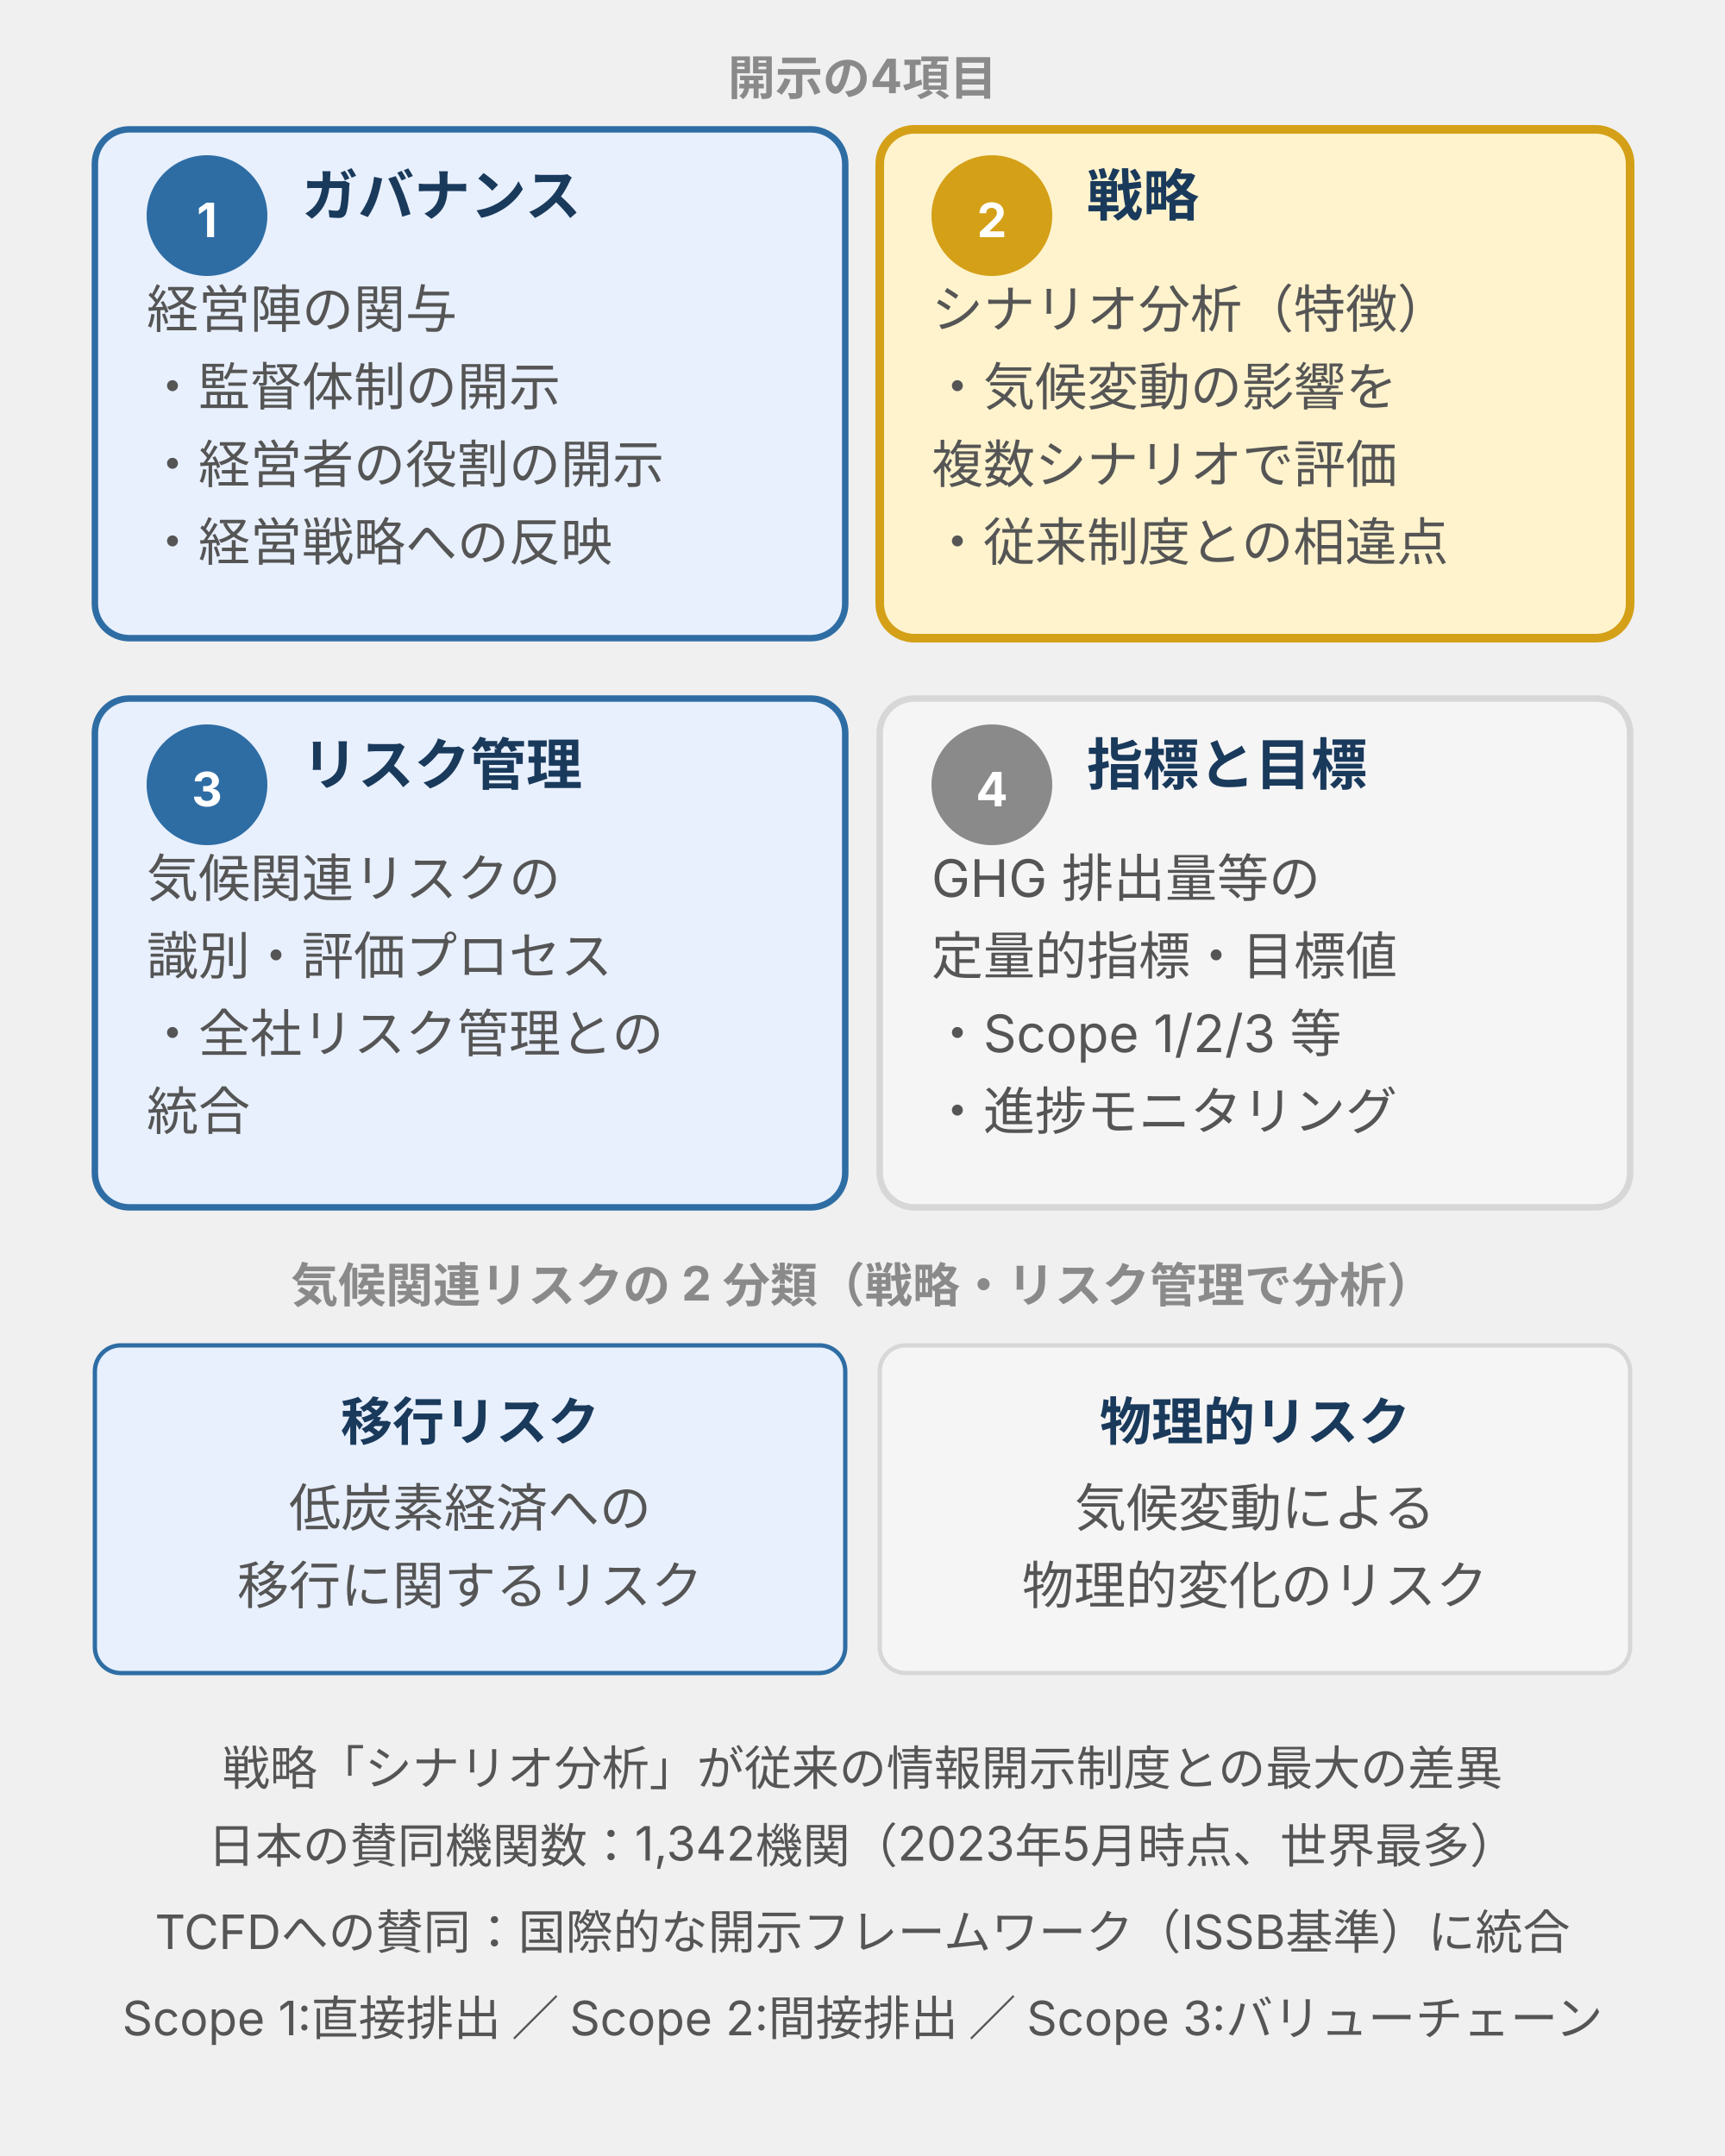
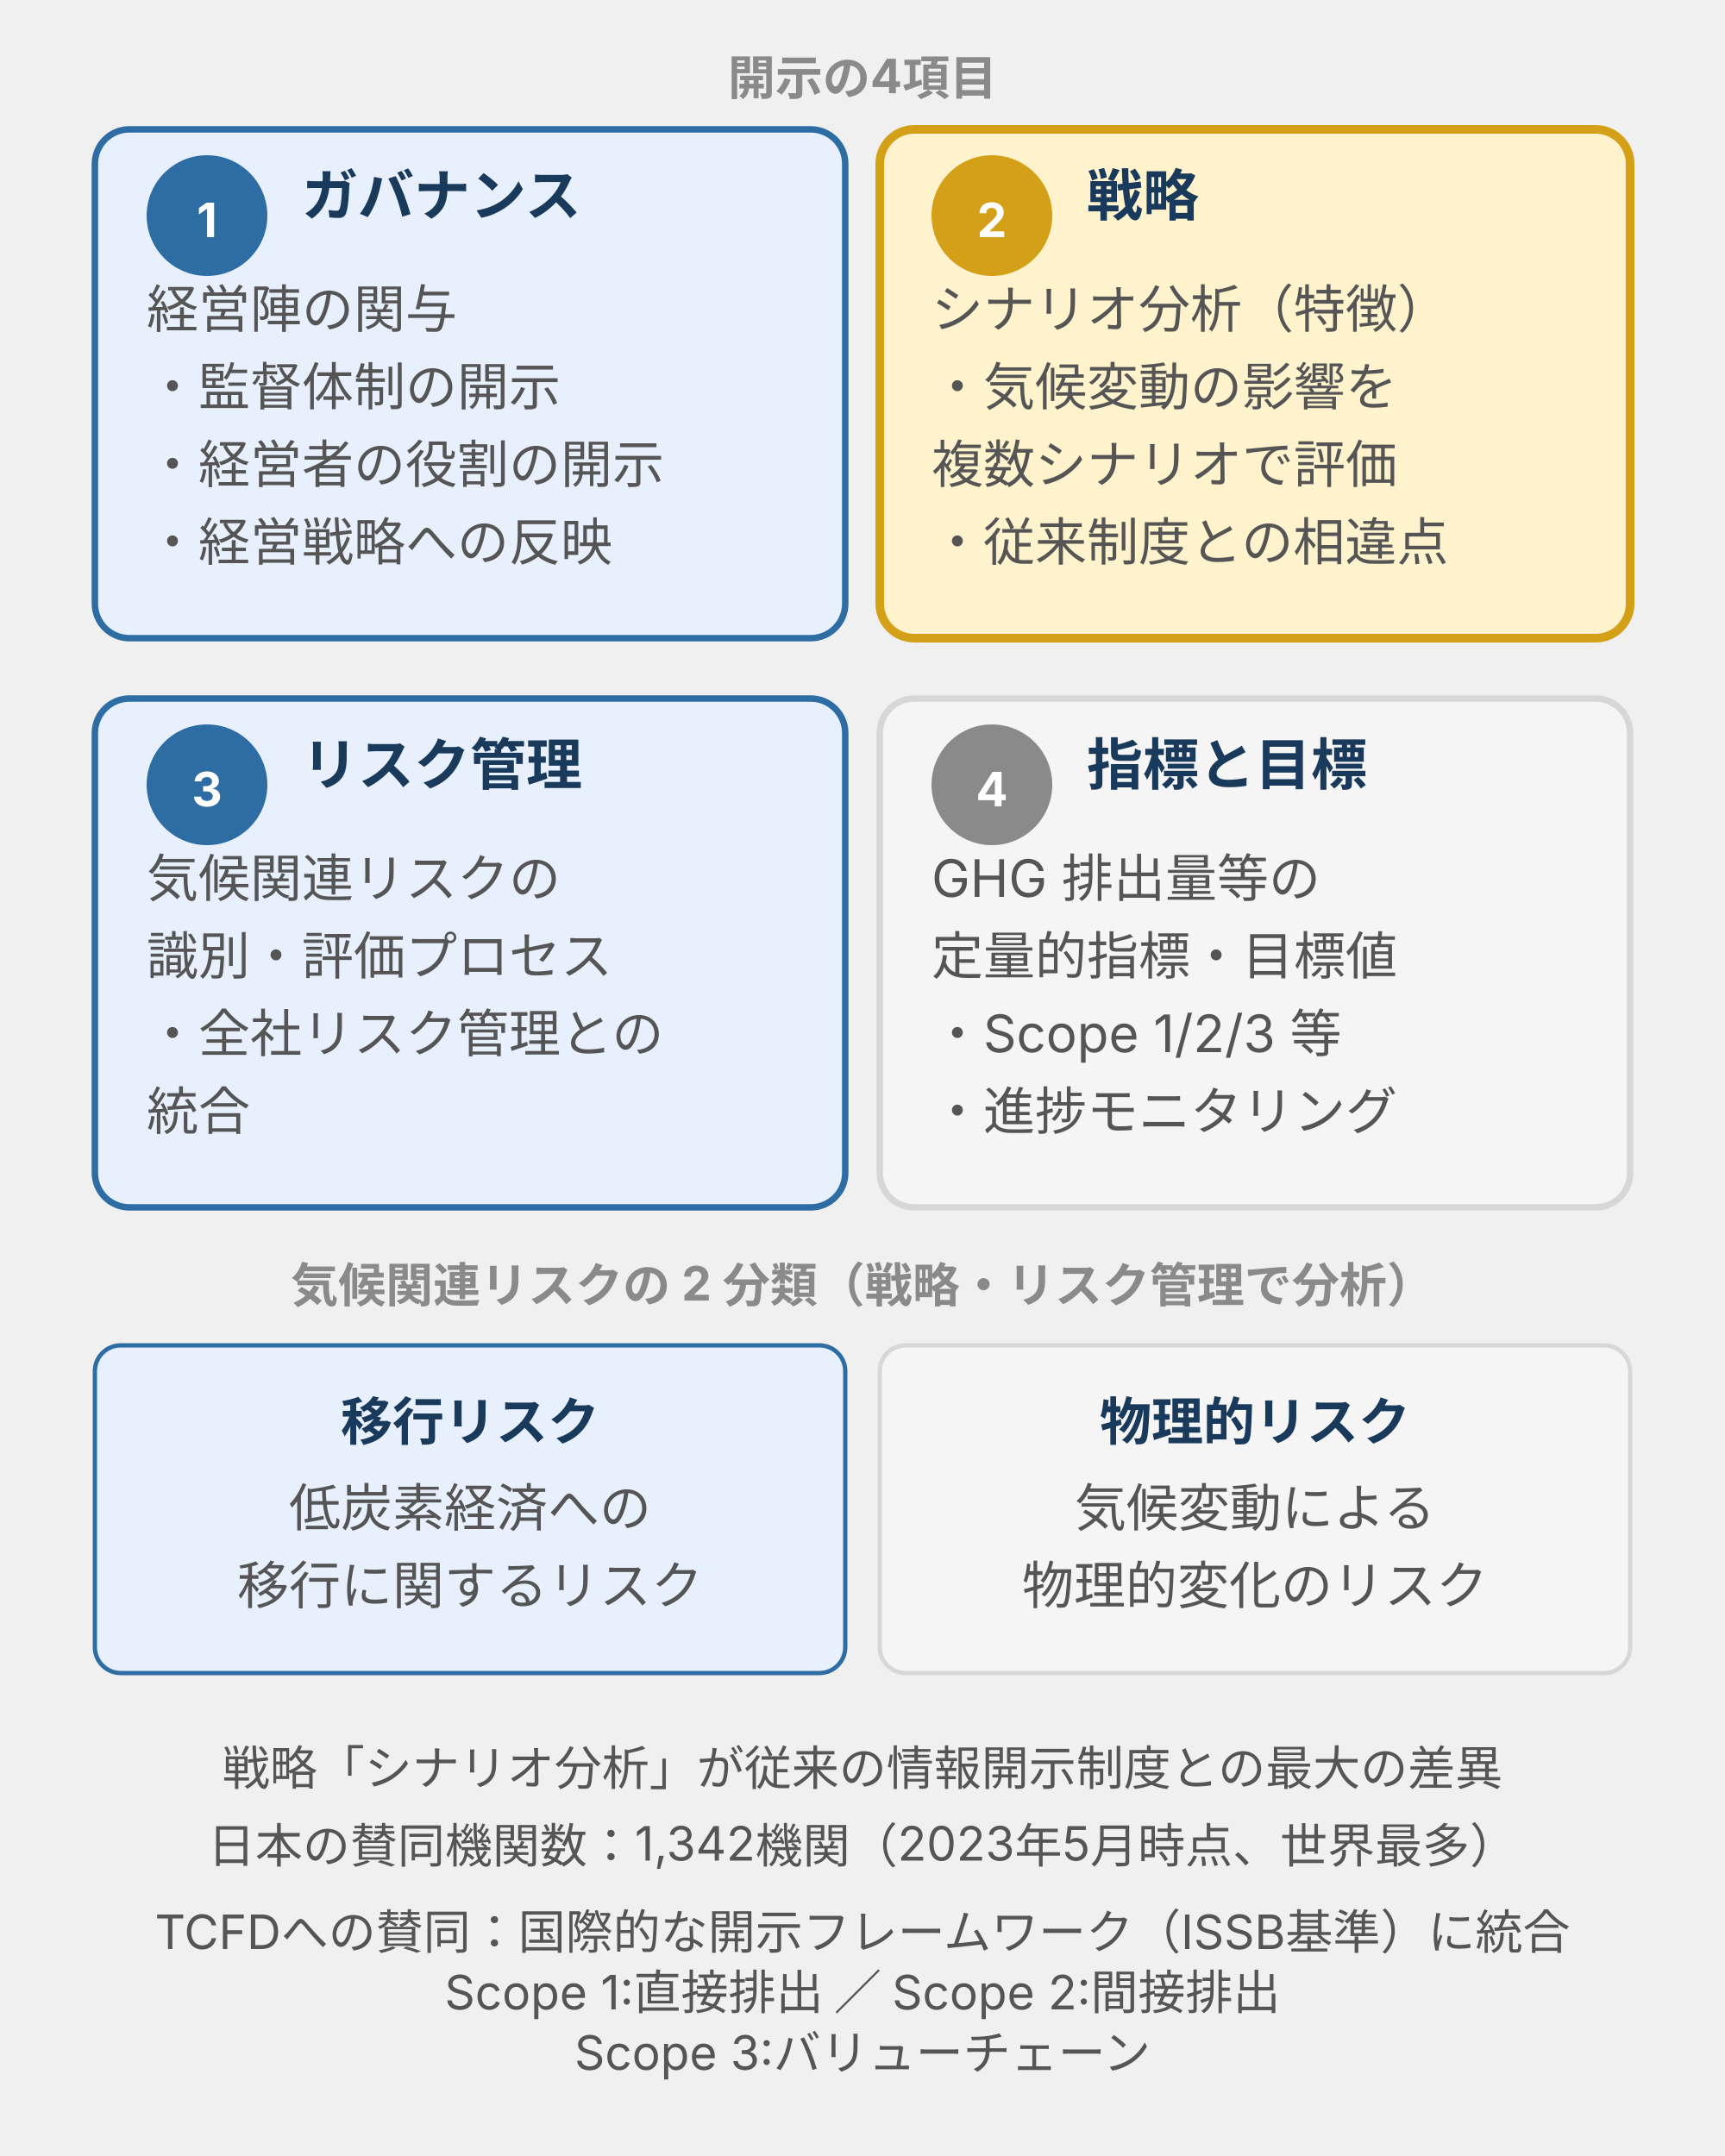
<svg xmlns="http://www.w3.org/2000/svg" viewBox="0 0 400 500" style="max-width:400px;width:100%" width="400" height="500" role="img" aria-label="TCFD提言の4要求項目。ガバナンス・戦略・リスク管理・指標と目標の2×2マトリクスと、移行リスク・物理的リスクの2分類補足帯">
  <defs>
    <style>
      text { font-family: Inter, "Noto Sans JP", "Hiragino Kaku Gothic ProN", sans-serif; }
      .t-title  { font-size: 15px; font-weight: bold; fill: #1a3a5c; }
      .t-sub    { font-size: 11px; fill: #555; }
      .t-head   { font-size: 13px; font-weight: bold; fill: #1a3a5c; }
      .t-body   { font-size: 12px; fill: #555; }
      .t-badge  { font-size: 11px; font-weight: bold; fill: #1a3a5c; }
      .t-axis   { font-size: 11px; font-weight: bold; fill: #8a8a8a; }
      .t-risk   { font-size: 12px; fill: #555; }
      .t-risk-h { font-size: 12px; font-weight: bold; fill: #1a3a5c; }
      /* brand: #e8f0fe / #2e6da4 */
      .box-brand  { fill: #e8f0fe; stroke: #2e6da4; stroke-width: 1.5; }
      /* warn: #fff3cd / #d4a017 — 戦略(シナリオ分析)を強調 */
      .box-warn   { fill: #fff3cd; stroke: #d4a017; stroke-width: 2; }
      /* surface: #f5f5f5 / #d7d7d7 */
      .box-surface { fill: #f5f5f5; stroke: #d7d7d7; stroke-width: 1.5; }
      /* badge circles */
      .badge-brand   { fill: #2e6da4; }
      .badge-warn    { fill: #d4a017; }
      .badge-surface { fill: #8a8a8a; }
      .badge-text    { font-size: 11px; font-weight: bold; fill: #ffffff; }
      /* risk band */
      .band-left  { fill: #e8f0fe; stroke: #2e6da4; stroke-width: 1; }
      .band-right { fill: #f5f5f5; stroke: #d7d7d7; stroke-width: 1; }
    </style>
  </defs>
  <text class="t-axis" x="200" y="22" text-anchor="middle">開示の4項目</text>
  <rect class="box-brand" x="22" y="30" width="174" height="118" rx="8" />
  <circle class="badge-brand" cx="48" cy="50" r="14" />
  <text class="badge-text" x="48" y="55" text-anchor="middle">1</text>
  <text class="t-head" x="70" y="50">ガバナンス</text>
  <text class="t-body" x="34" y="76">経営陣の関与</text>
  <text class="t-body" x="34" y="94">・監督体制の開示</text>
  <text class="t-body" x="34" y="112">・経営者の役割の開示</text>
  <text class="t-body" x="34" y="130">・経営戦略への反映</text>
  <rect class="box-warn" x="204" y="30" width="174" height="118" rx="8" />
  <circle class="badge-warn" cx="230" cy="50" r="14" />
  <text class="badge-text" x="230" y="55" text-anchor="middle">2</text>
  <text class="t-head" x="252" y="50">戦略</text>
  <text class="t-body" x="216" y="76">シナリオ分析（特徴）</text>
  <text class="t-body" x="216" y="94">・気候変動の影響を</text>
  <text class="t-body" x="216" y="112">　複数シナリオで評価</text>
  <text class="t-body" x="216" y="130">・従来制度との相違点</text>
  <rect class="box-brand" x="22" y="162" width="174" height="118" rx="8" />
  <circle class="badge-brand" cx="48" cy="182" r="14" />
  <text class="badge-text" x="48" y="187" text-anchor="middle">3</text>
  <text class="t-head" x="70" y="182">リスク管理</text>
  <text class="t-body" x="34" y="208">気候関連リスクの</text>
  <text class="t-body" x="34" y="226">識別・評価プロセス</text>
  <text class="t-body" x="34" y="244">・全社リスク管理との</text>
  <text class="t-body" x="34" y="262">　統合</text>
  <rect class="box-surface" x="204" y="162" width="174" height="118" rx="8" />
  <circle class="badge-surface" cx="230" cy="182" r="14" />
  <text class="badge-text" x="230" y="187" text-anchor="middle">4</text>
  <text class="t-head" x="252" y="182">指標と目標</text>
  <text class="t-body" x="216" y="208">GHG 排出量等の</text>
  <text class="t-body" x="216" y="226">定量的指標・目標値</text>
  <text class="t-body" x="216" y="244">・Scope 1/2/3 等</text>
  <text class="t-body" x="216" y="262">・進捗モニタリング</text>
  <text class="t-axis" x="200" y="302" text-anchor="middle">気候関連リスクの 2 分類（戦略・リスク管理で分析）</text>
  <rect class="band-left" x="22" y="312" width="174" height="76" rx="6" />
  <text class="t-risk-h" x="109" y="334" text-anchor="middle">移行リスク</text>
  <text class="t-risk" x="109" y="354" text-anchor="middle">低炭素経済への</text>
  <text class="t-risk" x="109" y="372" text-anchor="middle">移行に関するリスク</text>
  <rect class="band-right" x="204" y="312" width="174" height="76" rx="6" />
  <text class="t-risk-h" x="291" y="334" text-anchor="middle">物理的リスク</text>
  <text class="t-risk" x="291" y="354" text-anchor="middle">気候変動による</text>
  <text class="t-risk" x="291" y="372" text-anchor="middle">物理的変化のリスク</text>
  <text class="t-sub" x="200" y="414" text-anchor="middle">戦略「シナリオ分析」が従来の情報開示制度との最大の差異</text>
  <text class="t-sub" x="200" y="432" text-anchor="middle">日本の賛同機関数：1,342機関（2023年5月時点、世界最多）</text>
  <text class="t-sub" x="200" y="452" text-anchor="middle">TCFDへの賛同：国際的な開示フレームワーク（ISSB基準）に統合</text>
-   <text class="t-sub" x="200" y="472" text-anchor="middle">Scope 1:直接排出 ／ Scope 2:間接排出 ／ Scope 3:バリューチェーン</text>
+   <text class="t-sub" x="200" y="466" text-anchor="middle">Scope 1:直接排出 ／ Scope 2:間接排出</text>
+   <text class="t-sub" x="200" y="480" text-anchor="middle">Scope 3:バリューチェーン</text>
</svg>
